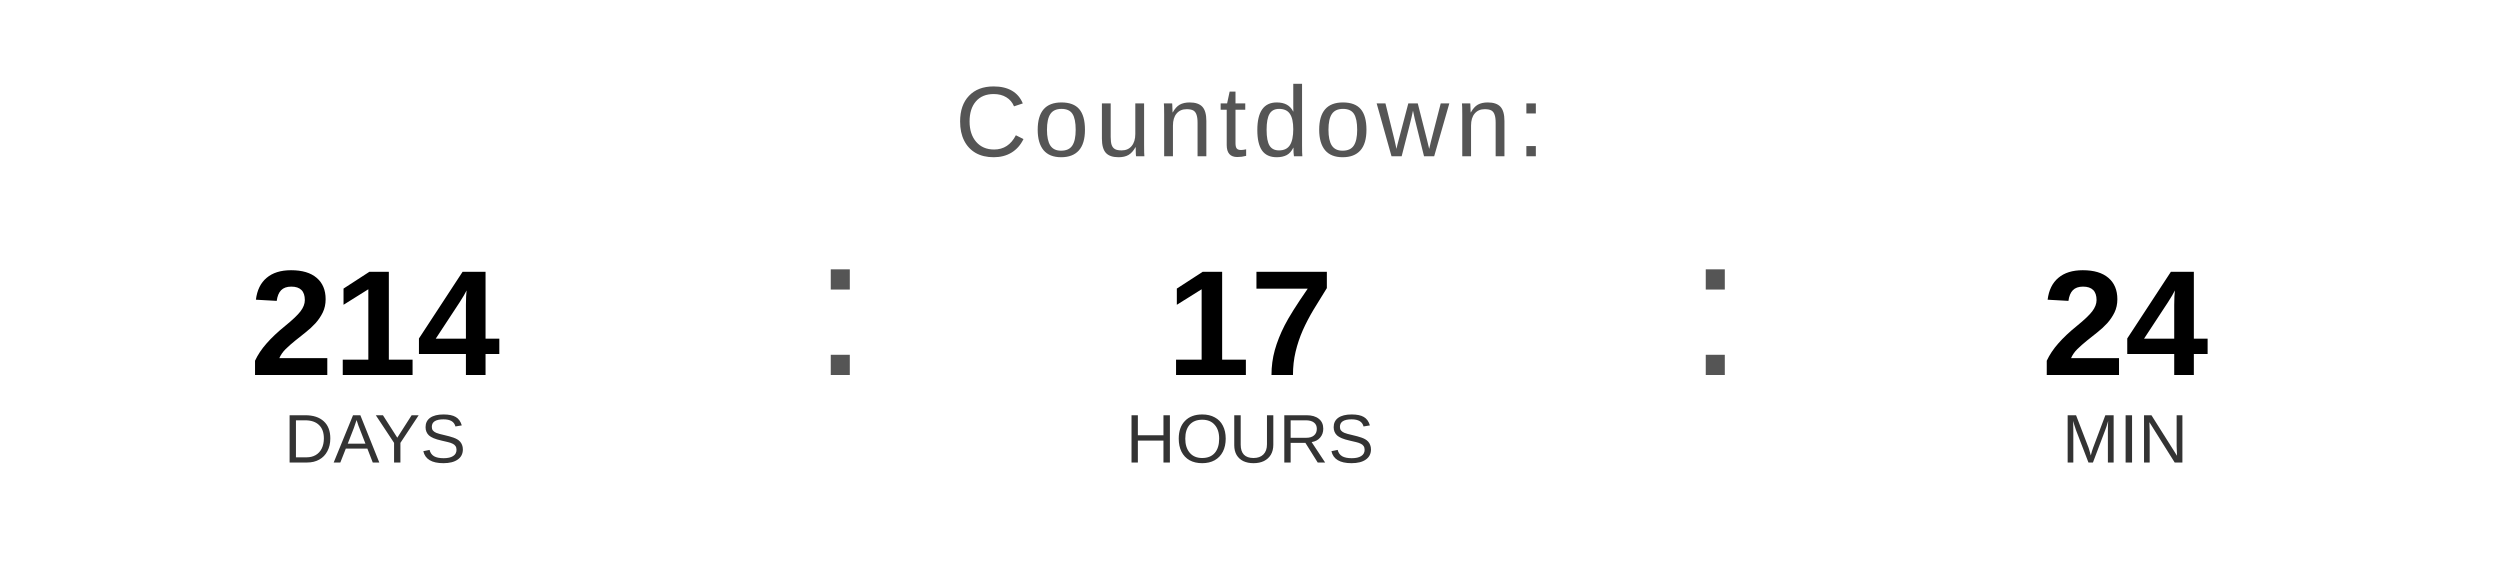
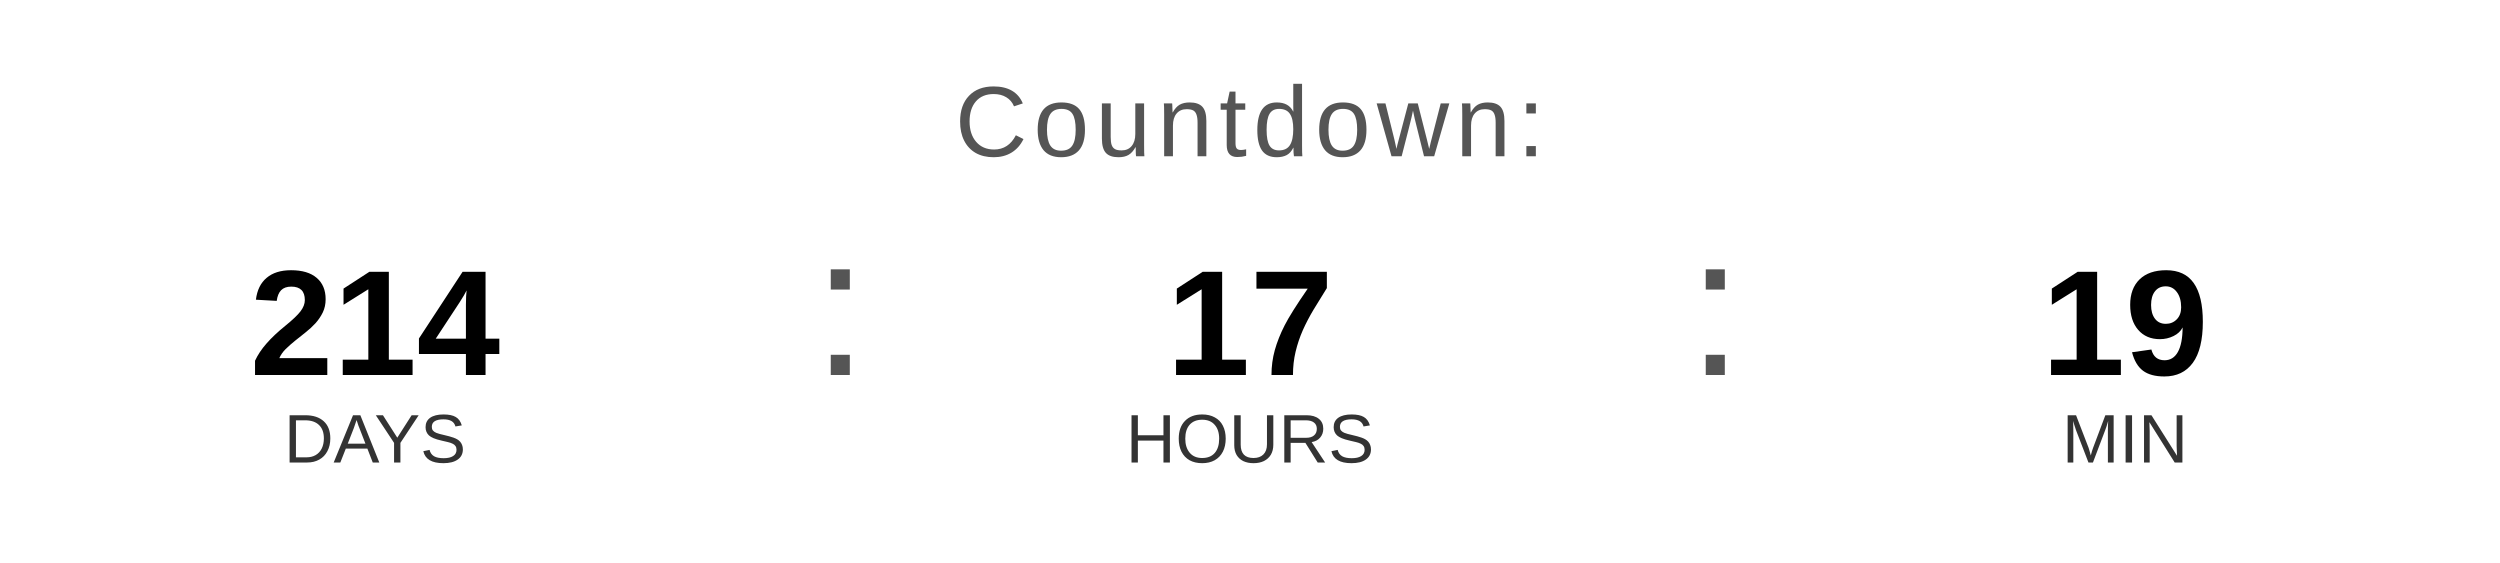
<svg xmlns="http://www.w3.org/2000/svg" width="400" height="90" viewBox="0 0 400 90">
  <text x="200" y="25" font-family="Arial, Helvetica, sans-serif" font-size="16" fill="#555555" text-anchor="middle" letter-spacing="1">
    Countdown:
  </text>
  <text x="60" y="60" font-family="Arial, Helvetica, sans-serif" font-size="24" font-weight="bold" fill="#000000" text-anchor="middle">214</text>
  <text x="60" y="74" font-family="Arial, Helvetica, sans-serif" font-size="11" fill="#333333" text-anchor="middle">DAYS</text>
  <text x="130" y="60" font-family="Arial, sans-serif" font-size="32" fill="#555555">:</text>
  <text x="200" y="60" font-family="Arial, Helvetica, sans-serif" font-size="24" font-weight="bold" fill="#000000" text-anchor="middle">17</text>
  <text x="200" y="74" font-family="Arial, Helvetica, sans-serif" font-size="11" fill="#333333" text-anchor="middle">HOURS</text>
  <text x="270" y="60" font-family="Arial, sans-serif" font-size="32" fill="#555555">:</text>
-   <text x="340" y="60" font-family="Arial, Helvetica, sans-serif" font-size="24" font-weight="bold" fill="#000000" text-anchor="middle">24</text>
+   <text x="340" y="60" font-family="Arial, Helvetica, sans-serif" font-size="24" font-weight="bold" fill="#000000" text-anchor="middle">19</text>
  <text x="340" y="74" font-family="Arial, Helvetica, sans-serif" font-size="11" fill="#333333" text-anchor="middle">MIN</text>
</svg>
